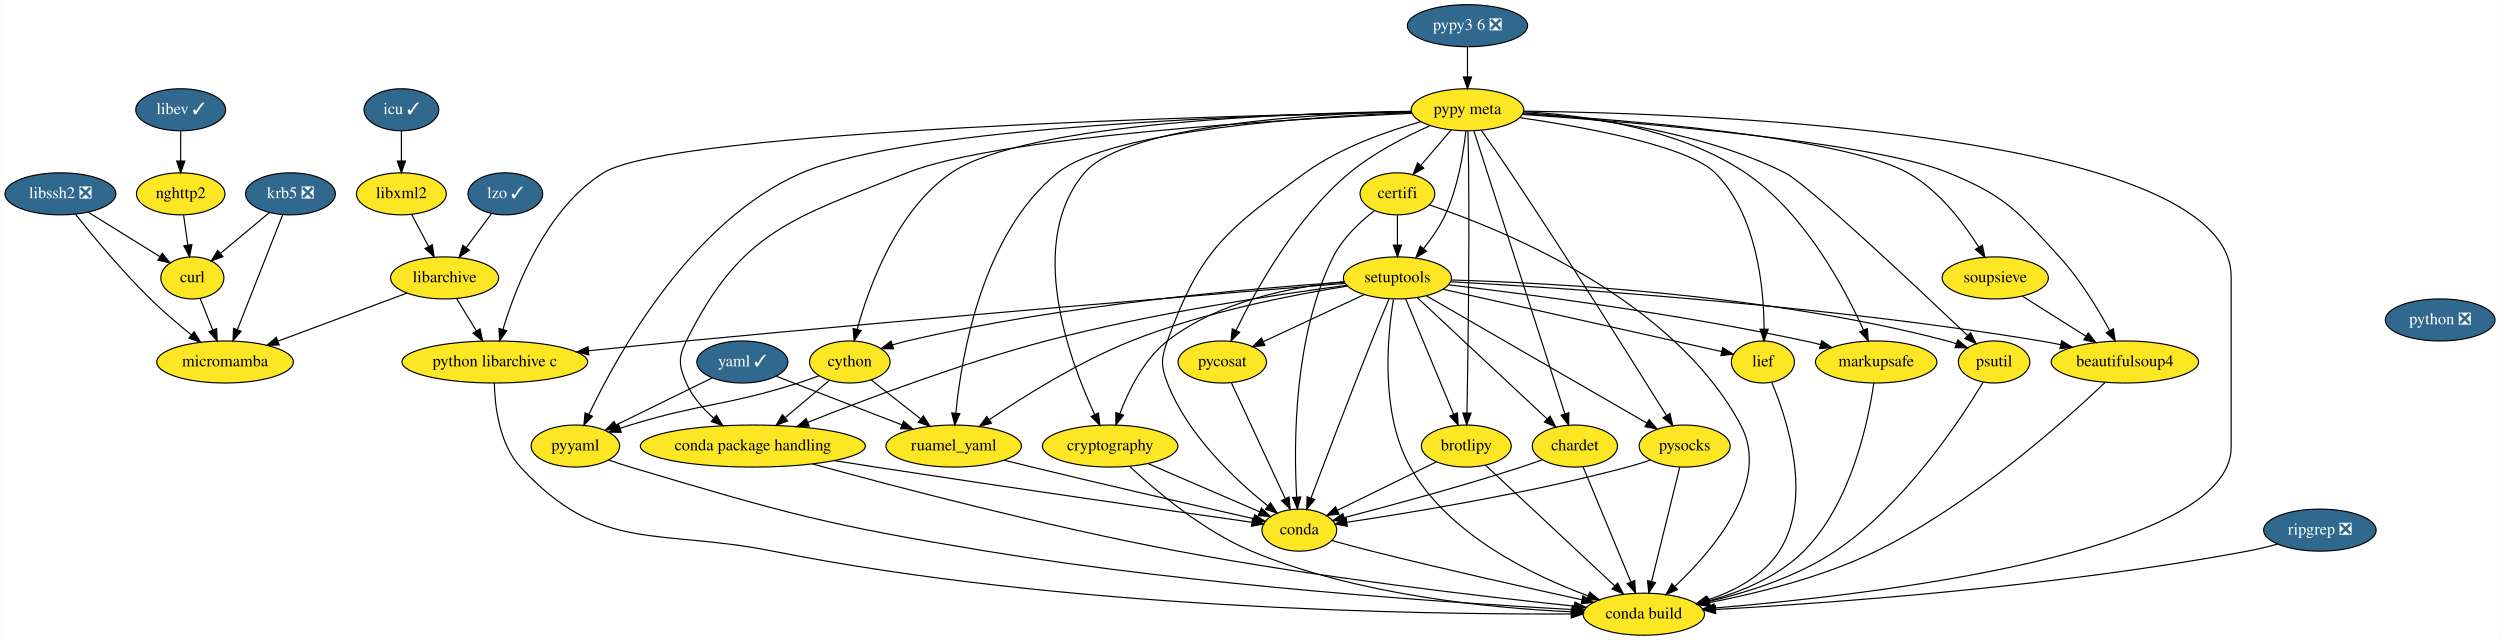
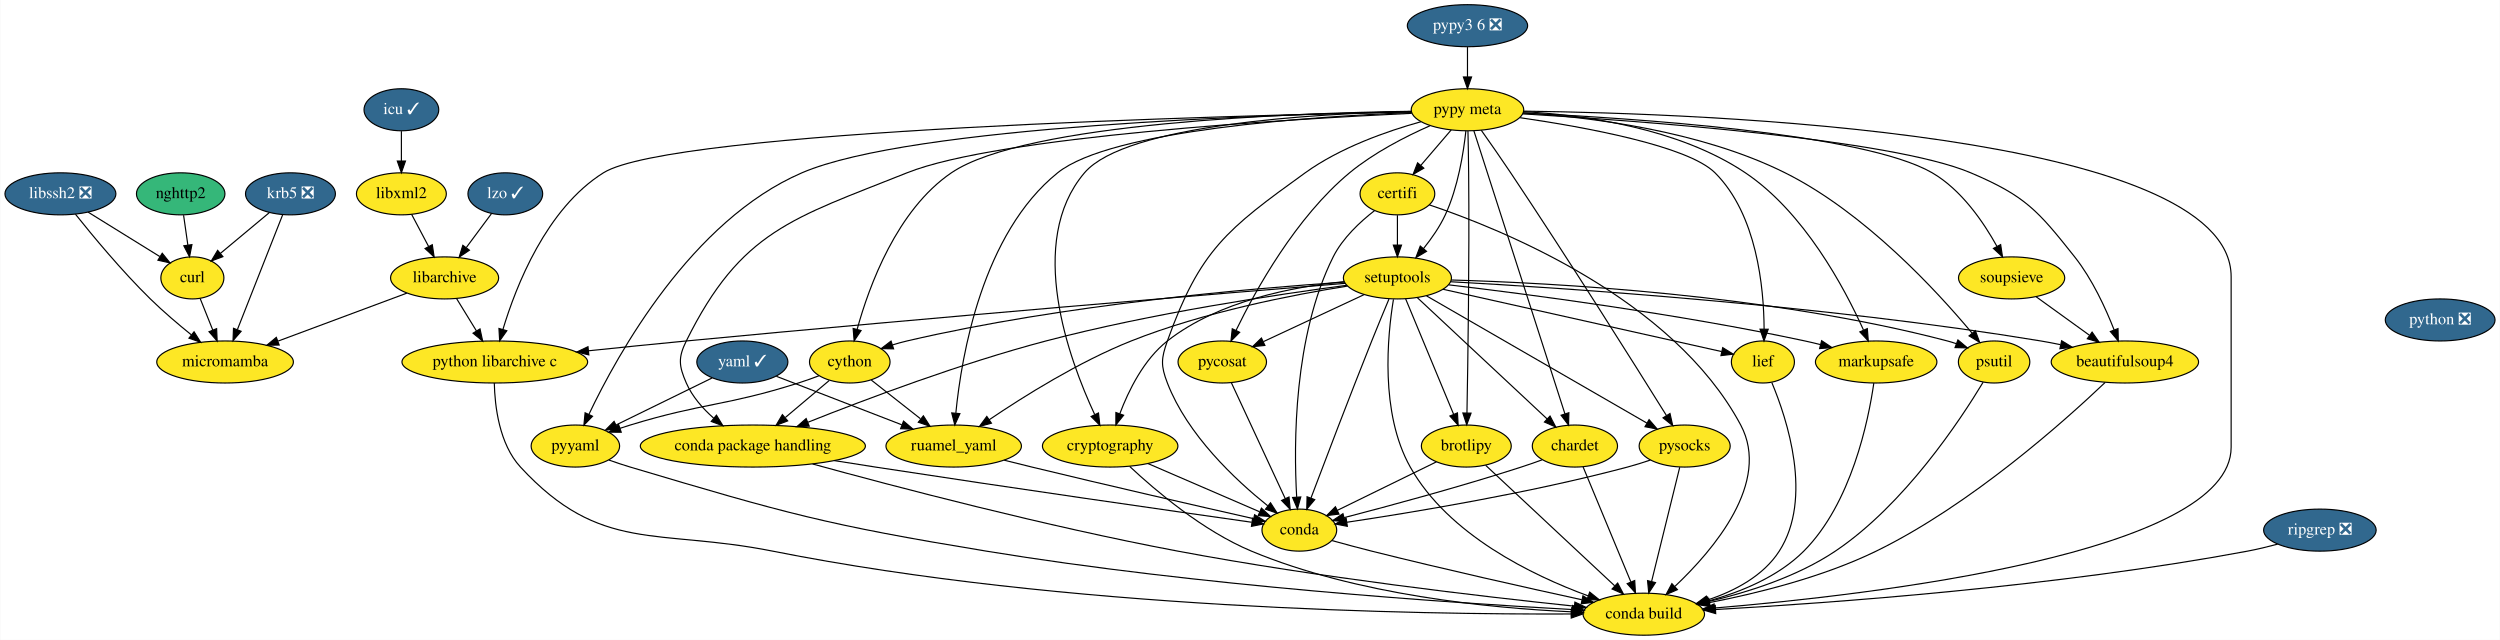
<svg xmlns="http://www.w3.org/2000/svg" xmlns:xlink="http://www.w3.org/1999/xlink" width="2141pt" height="548pt" viewBox="0.00 0.00 2140.50 548.00">
  <g id="graph0" class="graph" transform="scale(1 1) rotate(0) translate(4 544)">
    <polygon fill="white" stroke="transparent" points="-4,4 -4,-544 2136.5,-544 2136.5,4 -4,4" />
    <g id="node1" class="node">
      <g id="a_node1">
        <a xlink:href="https://github.com/conda-forge/beautifulsoup4-feedstock" xlink:title="beautifulsoup4">
          <ellipse fill="#fde725" stroke="black" cx="1815.5" cy="-234" rx="63.09" ry="18" />
          <text text-anchor="middle" x="1815.5" y="-230.3" font-family="Times,serif" font-size="14.00">beautifulsoup4</text>
        </a>
      </g>
    </g>
    <g id="node2" class="node">
      <g id="a_node2">
        <a xlink:href="https://github.com/conda-forge/conda-build-feedstock" xlink:title="conda build">
          <ellipse fill="#fde725" stroke="black" cx="1403.5" cy="-18" rx="52" ry="18" />
          <text text-anchor="middle" x="1403.5" y="-14.3" font-family="Times,serif" font-size="14.00">conda build</text>
        </a>
      </g>
    </g>
    <g id="edge1" class="edge">
      <path fill="none" stroke="black" d="M1798.56,-216.43C1764.39,-183.93 1683.54,-111.52 1602.5,-72 1557.03,-49.82 1501.02,-35.97 1460.02,-28.01" />
      <polygon fill="black" stroke="black" points="1460.41,-24.52 1449.94,-26.12 1459.12,-31.4 1460.41,-24.52" />
    </g>
    <g id="node3" class="node">
      <g id="a_node3">
        <a xlink:href="https://github.com/conda-forge/brotlipy-feedstock" xlink:title="brotlipy">
          <ellipse fill="#fde725" stroke="black" cx="1251.5" cy="-162" rx="38.5" ry="18" />
          <text text-anchor="middle" x="1251.5" y="-158.3" font-family="Times,serif" font-size="14.00">brotlipy</text>
        </a>
      </g>
    </g>
    <g id="edge2" class="edge">
      <path fill="none" stroke="black" d="M1268.06,-145.53C1294.73,-120.62 1347.36,-71.44 1378.58,-42.28" />
      <polygon fill="black" stroke="black" points="1381.11,-44.7 1386.03,-35.32 1376.33,-39.59 1381.11,-44.7" />
    </g>
    <g id="node4" class="node">
      <g id="a_node4">
        <a xlink:href="https://github.com/conda-forge/conda-feedstock" xlink:title="conda">
          <ellipse fill="#fde725" stroke="black" cx="1108.5" cy="-90" rx="32" ry="18" />
          <text text-anchor="middle" x="1108.5" y="-86.3" font-family="Times,serif" font-size="14.00">conda</text>
        </a>
      </g>
    </g>
    <g id="edge3" class="edge">
      <path fill="none" stroke="black" d="M1225.93,-148.49C1202.18,-136.86 1166.7,-119.49 1140.95,-106.89" />
      <polygon fill="black" stroke="black" points="1142.47,-103.73 1131.95,-102.48 1139.39,-110.02 1142.47,-103.73" />
    </g>
    <g id="edge4" class="edge">
      <path fill="none" stroke="black" d="M1136.52,-81.04C1147.13,-78.09 1159.35,-74.8 1170.5,-72 1231.98,-56.59 1303.07,-40.69 1350.4,-30.38" />
      <polygon fill="black" stroke="black" points="1351.39,-33.75 1360.42,-28.2 1349.91,-26.91 1351.39,-33.75" />
    </g>
    <g id="node5" class="node">
      <g id="a_node5">
        <a xlink:href="https://github.com/conda-forge/certifi-feedstock" xlink:title="certifi">
          <ellipse fill="#fde725" stroke="black" cx="1192.5" cy="-378" rx="32" ry="18" />
          <text text-anchor="middle" x="1192.5" y="-374.3" font-family="Times,serif" font-size="14.00">certifi</text>
        </a>
      </g>
    </g>
    <g id="edge5" class="edge">
      <path fill="none" stroke="black" d="M1219.79,-368.56C1281.01,-347.96 1428.5,-288.68 1486.5,-180 1512.61,-131.07 1463.35,-73.15 1430.18,-41.84" />
      <polygon fill="black" stroke="black" points="1432.29,-39.03 1422.56,-34.85 1427.56,-44.19 1432.29,-39.03" />
    </g>
    <g id="edge6" class="edge">
      <path fill="none" stroke="black" d="M1172.89,-363.61C1160.59,-354.08 1145.57,-340.13 1137.5,-324 1103.55,-256.14 1103.64,-163.77 1106.22,-118.42" />
      <polygon fill="black" stroke="black" points="1109.72,-118.4 1106.89,-108.2 1102.74,-117.95 1109.72,-118.4" />
    </g>
    <g id="node6" class="node">
      <g id="a_node6">
        <a xlink:href="https://github.com/conda-forge/setuptools-feedstock" xlink:title="setuptools">
          <ellipse fill="#fde725" stroke="black" cx="1192.5" cy="-306" rx="46.29" ry="18" />
          <text text-anchor="middle" x="1192.5" y="-302.3" font-family="Times,serif" font-size="14.00">setuptools</text>
        </a>
      </g>
    </g>
    <g id="edge7" class="edge">
      <path fill="none" stroke="black" d="M1192.5,-359.7C1192.5,-351.98 1192.5,-342.71 1192.5,-334.11" />
      <polygon fill="black" stroke="black" points="1196,-334.1 1192.5,-324.1 1189,-334.1 1196,-334.1" />
    </g>
    <g id="edge8" class="edge">
      <path fill="none" stroke="black" d="M1238.13,-302.71C1332.83,-297.51 1557.43,-282.77 1743.5,-252 1748.96,-251.1 1754.63,-250.01 1760.28,-248.84" />
      <polygon fill="black" stroke="black" points="1761.34,-252.19 1770.37,-246.65 1759.85,-245.35 1761.34,-252.19" />
    </g>
    <g id="edge9" class="edge">
      <path fill="none" stroke="black" d="M1189.11,-287.67C1183.99,-256.61 1177.41,-190.4 1203.5,-144 1236.07,-86.07 1307.74,-51.35 1355.84,-33.69" />
      <polygon fill="black" stroke="black" points="1357.17,-36.93 1365.42,-30.28 1354.83,-30.34 1357.17,-36.93" />
    </g>
    <g id="edge10" class="edge">
      <path fill="none" stroke="black" d="M1199.5,-288.15C1209.66,-263.71 1228.58,-218.17 1240.58,-189.29" />
      <polygon fill="black" stroke="black" points="1243.9,-190.4 1244.51,-179.82 1237.44,-187.72 1243.9,-190.4" />
    </g>
    <g id="edge11" class="edge">
      <path fill="none" stroke="black" d="M1185.25,-287.86C1180.91,-277.5 1175.31,-264.03 1170.5,-252 1151.63,-204.82 1130.54,-149.47 1118.46,-117.5" />
      <polygon fill="black" stroke="black" points="1121.68,-116.1 1114.87,-107.98 1115.13,-118.57 1121.68,-116.1" />
    </g>
    <g id="node7" class="node">
      <g id="a_node7">
        <a xlink:href="https://github.com/conda-forge/chardet-feedstock" xlink:title="chardet">
          <ellipse fill="#fde725" stroke="black" cx="1344.5" cy="-162" rx="36.5" ry="18" />
          <text text-anchor="middle" x="1344.5" y="-158.3" font-family="Times,serif" font-size="14.00">chardet</text>
        </a>
      </g>
    </g>
    <g id="edge12" class="edge">
      <path fill="none" stroke="black" d="M1209.64,-288.99C1236.84,-263.58 1289.95,-213.96 1320.78,-185.16" />
      <polygon fill="black" stroke="black" points="1323.2,-187.69 1328.11,-178.31 1318.42,-182.58 1323.2,-187.69" />
    </g>
    <g id="node8" class="node">
      <g id="a_node8">
        <a xlink:href="https://github.com/conda-forge/cython-feedstock" xlink:title="cython">
          <ellipse fill="#fde725" stroke="black" cx="723.5" cy="-234" rx="34.5" ry="18" />
          <text text-anchor="middle" x="723.5" y="-230.3" font-family="Times,serif" font-size="14.00">cython</text>
        </a>
      </g>
    </g>
    <g id="edge13" class="edge">
      <path fill="none" stroke="black" d="M1147.2,-302.39C1069.61,-297.22 906.68,-283.38 772.5,-252 768.41,-251.04 764.18,-249.87 760,-248.59" />
      <polygon fill="black" stroke="black" points="761.01,-245.24 750.42,-245.47 758.84,-251.89 761.01,-245.24" />
    </g>
    <g id="node9" class="node">
      <g id="a_node9">
        <a xlink:href="https://github.com/conda-forge/ruamel_yaml-feedstock" xlink:title="ruamel_yaml">
          <ellipse fill="#fde725" stroke="black" cx="812.5" cy="-162" rx="58" ry="18" />
          <text text-anchor="middle" x="812.5" y="-158.3" font-family="Times,serif" font-size="14.00">ruamel_yaml</text>
        </a>
      </g>
    </g>
    <g id="edge14" class="edge">
      <path fill="none" stroke="black" d="M1149.74,-299.01C1103.04,-291.57 1026.61,-276.74 964.5,-252 919.77,-234.18 872.56,-204.61 842.84,-184.49" />
      <polygon fill="black" stroke="black" points="844.8,-181.59 834.57,-178.83 840.85,-187.36 844.8,-181.59" />
    </g>
    <g id="node10" class="node">
      <g id="a_node10">
        <a xlink:href="https://github.com/conda-forge/conda-package-handling-feedstock" xlink:title="conda package handling">
          <ellipse fill="#fde725" stroke="black" cx="640.5" cy="-162" rx="96.38" ry="18" />
          <text text-anchor="middle" x="640.5" y="-158.3" font-family="Times,serif" font-size="14.00">conda package handling</text>
        </a>
      </g>
    </g>
    <g id="edge15" class="edge">
      <path fill="none" stroke="black" d="M1149.15,-299.68C1090.21,-291.92 981.81,-275.78 891.5,-252 818.99,-232.9 737.61,-202.28 687.7,-182.4" />
      <polygon fill="black" stroke="black" points="688.74,-179.05 678.15,-178.58 686.13,-185.54 688.74,-179.05" />
    </g>
    <g id="node11" class="node">
      <g id="a_node11">
        <a xlink:href="https://github.com/conda-forge/python-libarchive-c-feedstock" xlink:title="python libarchive c">
          <ellipse fill="#fde725" stroke="black" cx="419.5" cy="-234" rx="79.5" ry="18" />
          <text text-anchor="middle" x="419.5" y="-230.3" font-family="Times,serif" font-size="14.00">python libarchive c</text>
        </a>
      </g>
    </g>
    <g id="edge16" class="edge">
      <path fill="none" stroke="black" d="M1147.78,-301.36C1047.02,-293.11 794.54,-272.12 583.5,-252 556.21,-249.4 526.39,-246.36 499.75,-243.59" />
      <polygon fill="black" stroke="black" points="500.01,-240.09 489.7,-242.53 499.29,-247.06 500.01,-240.09" />
    </g>
    <g id="node12" class="node">
      <g id="a_node12">
        <a xlink:href="https://github.com/conda-forge/markupsafe-feedstock" xlink:title="markupsafe">
          <ellipse fill="#fde725" stroke="black" cx="1602.5" cy="-234" rx="52" ry="18" />
          <text text-anchor="middle" x="1602.5" y="-230.3" font-family="Times,serif" font-size="14.00">markupsafe</text>
        </a>
      </g>
    </g>
    <g id="edge17" class="edge">
      <path fill="none" stroke="black" d="M1236.33,-300.07C1302.77,-292.22 1432.74,-275.32 1541.5,-252 1545.85,-251.07 1550.35,-250 1554.84,-248.88" />
      <polygon fill="black" stroke="black" points="1555.81,-252.24 1564.6,-246.33 1554.05,-245.47 1555.81,-252.24" />
    </g>
    <g id="node13" class="node">
      <g id="a_node13">
        <a xlink:href="https://github.com/conda-forge/psutil-feedstock" xlink:title="psutil">
          <ellipse fill="#fde725" stroke="black" cx="1703.5" cy="-234" rx="30.59" ry="18" />
          <text text-anchor="middle" x="1703.5" y="-230.3" font-family="Times,serif" font-size="14.00">psutil</text>
        </a>
      </g>
    </g>
    <g id="edge18" class="edge">
      <path fill="none" stroke="black" d="M1238.44,-304.22C1323.63,-301.81 1511.29,-292 1663.5,-252 1665.99,-251.35 1668.53,-250.56 1671.05,-249.7" />
      <polygon fill="black" stroke="black" points="1672.53,-252.88 1680.63,-246.06 1670.04,-246.34 1672.53,-252.88" />
    </g>
    <g id="node14" class="node">
      <g id="a_node14">
        <a xlink:href="https://github.com/conda-forge/pycosat-feedstock" xlink:title="pycosat">
          <ellipse fill="#fde725" stroke="black" cx="1042.5" cy="-234" rx="37.89" ry="18" />
          <text text-anchor="middle" x="1042.5" y="-230.3" font-family="Times,serif" font-size="14.00">pycosat</text>
        </a>
      </g>
    </g>
    <g id="edge19" class="edge">
      <path fill="none" stroke="black" d="M1163.93,-291.67C1139.4,-280.22 1103.95,-263.68 1077.68,-251.42" />
      <polygon fill="black" stroke="black" points="1079,-248.17 1068.45,-247.11 1076.04,-254.51 1079,-248.17" />
    </g>
    <g id="node15" class="node">
      <g id="a_node15">
        <a xlink:href="https://github.com/conda-forge/pysocks-feedstock" xlink:title="pysocks">
          <ellipse fill="#fde725" stroke="black" cx="1438.5" cy="-162" rx="39" ry="18" />
          <text text-anchor="middle" x="1438.5" y="-158.3" font-family="Times,serif" font-size="14.00">pysocks</text>
        </a>
      </g>
    </g>
    <g id="edge20" class="edge">
      <path fill="none" stroke="black" d="M1217.44,-290.6C1262.29,-264.72 1356.49,-210.34 1406.2,-181.64" />
      <polygon fill="black" stroke="black" points="1408.03,-184.63 1414.94,-176.6 1404.53,-178.57 1408.03,-184.63" />
    </g>
    <g id="node16" class="node">
      <g id="a_node16">
        <a xlink:href="https://github.com/conda-forge/cryptography-feedstock" xlink:title="cryptography">
          <ellipse fill="#fde725" stroke="black" cx="946.5" cy="-162" rx="58" ry="18" />
          <text text-anchor="middle" x="946.5" y="-158.3" font-family="Times,serif" font-size="14.00">cryptography</text>
        </a>
      </g>
    </g>
    <g id="edge21" class="edge">
      <path fill="none" stroke="black" d="M1146.94,-302.79C1103.84,-298.56 1039.39,-286.43 995.5,-252 975.32,-236.17 962.25,-209.6 954.73,-189.61" />
      <polygon fill="black" stroke="black" points="958.01,-188.39 951.39,-180.12 951.41,-190.71 958.01,-188.39" />
    </g>
    <g id="node17" class="node">
      <g id="a_node17">
        <a xlink:href="https://github.com/conda-forge/lief-feedstock" xlink:title="lief">
          <ellipse fill="#fde725" stroke="black" cx="1505.5" cy="-234" rx="27" ry="18" />
          <text text-anchor="middle" x="1505.5" y="-230.3" font-family="Times,serif" font-size="14.00">lief</text>
        </a>
      </g>
    </g>
    <g id="edge22" class="edge">
      <path fill="none" stroke="black" d="M1231.51,-296.28C1292.88,-282.55 1411.07,-256.12 1470.12,-242.91" />
      <polygon fill="black" stroke="black" points="1471.09,-246.28 1480.09,-240.68 1469.57,-239.45 1471.09,-246.28" />
    </g>
    <g id="edge23" class="edge">
      <path fill="none" stroke="black" d="M1351.5,-144.15C1361.6,-119.84 1380.37,-74.66 1392.38,-45.75" />
      <polygon fill="black" stroke="black" points="1395.72,-46.85 1396.33,-36.27 1389.26,-44.16 1395.72,-46.85" />
    </g>
    <g id="edge24" class="edge">
      <path fill="none" stroke="black" d="M1316.41,-150.2C1310.52,-148.06 1304.33,-145.89 1298.5,-144 1246.46,-127.16 1185.39,-110.7 1146.82,-100.7" />
      <polygon fill="black" stroke="black" points="1147.6,-97.29 1137.04,-98.18 1145.85,-104.07 1147.6,-97.29" />
    </g>
    <g id="edge27" class="edge">
      <path fill="none" stroke="black" d="M741.94,-218.5C754.08,-208.95 770.22,-196.25 784,-185.41" />
      <polygon fill="black" stroke="black" points="786.52,-187.88 792.22,-178.95 782.2,-182.38 786.52,-187.88" />
    </g>
    <g id="edge28" class="edge">
      <path fill="none" stroke="black" d="M705.9,-218.15C694.97,-208.94 680.68,-196.89 668.25,-186.41" />
      <polygon fill="black" stroke="black" points="670.31,-183.56 660.41,-179.79 665.79,-188.91 670.31,-183.56" />
    </g>
    <g id="node20" class="node">
      <g id="a_node20">
        <a xlink:href="https://github.com/conda-forge/pyyaml-feedstock" xlink:title="pyyaml">
          <ellipse fill="#fde725" stroke="black" cx="488.5" cy="-162" rx="37.89" ry="18" />
          <text text-anchor="middle" x="488.5" y="-158.3" font-family="Times,serif" font-size="14.00">pyyaml</text>
        </a>
      </g>
    </g>
    <g id="edge26" class="edge">
      <path fill="none" stroke="black" d="M697.16,-222.22C691.39,-220.02 685.28,-217.83 679.5,-216 616.61,-196.07 598.6,-199.24 535.5,-180 532.61,-179.12 529.63,-178.16 526.64,-177.16" />
      <polygon fill="black" stroke="black" points="527.77,-173.85 517.18,-173.9 525.49,-180.47 527.77,-173.85" />
    </g>
    <g id="edge30" class="edge">
      <path fill="none" stroke="black" d="M855.72,-149.89C863.62,-147.9 871.8,-145.87 879.5,-144 946.05,-127.86 1023.75,-110.1 1069.39,-99.79" />
      <polygon fill="black" stroke="black" points="1070.19,-103.2 1079.17,-97.58 1068.65,-96.37 1070.19,-103.2" />
    </g>
    <g id="edge31" class="edge">
      <path fill="none" stroke="black" d="M691.66,-146.64C761.76,-127.39 891.82,-93.2 1004.5,-72 1124.12,-49.5 1265.67,-33.08 1343.94,-24.89" />
      <polygon fill="black" stroke="black" points="1344.5,-28.35 1354.09,-23.83 1343.78,-21.38 1344.5,-28.35" />
    </g>
    <g id="edge32" class="edge">
      <path fill="none" stroke="black" d="M710.23,-149.55C722,-147.67 734.09,-145.76 745.5,-144 862.31,-126.02 1000.52,-106.26 1067.72,-96.74" />
      <polygon fill="black" stroke="black" points="1068.47,-100.17 1077.88,-95.31 1067.49,-93.24 1068.47,-100.17" />
    </g>
    <g id="edge39" class="edge">
      <path fill="none" stroke="black" d="M419.07,-216C419.51,-196.22 423.25,-163.76 441.5,-144 510.16,-69.66 558.25,-91.74 657.5,-72 907.34,-22.31 1212.37,-17.65 1341.27,-18.19" />
      <polygon fill="black" stroke="black" points="1341.34,-21.69 1351.35,-18.24 1341.37,-14.69 1341.34,-21.69" />
    </g>
-     <g id="edge45" class="edge">
+     <g id="edge43" class="edge">
      <path fill="none" stroke="black" d="M1600.5,-215.98C1595.84,-183.64 1581.34,-112.91 1540.5,-72 1518.59,-50.06 1486.6,-37.01 1459.04,-29.35" />
      <polygon fill="black" stroke="black" points="1459.67,-25.89 1449.11,-26.76 1457.9,-32.67 1459.67,-25.89" />
    </g>
-     <g id="edge46" class="edge">
+     <g id="edge44" class="edge">
      <path fill="none" stroke="black" d="M1694.11,-216.7C1674.64,-184.36 1626.75,-111.75 1567.5,-72 1534.96,-50.17 1492.8,-36.8 1459.37,-28.96" />
      <polygon fill="black" stroke="black" points="1459.82,-25.47 1449.3,-26.69 1458.29,-32.3 1459.82,-25.47" />
    </g>
-     <g id="edge47" class="edge">
+     <g id="edge45" class="edge">
      <path fill="none" stroke="black" d="M1050.33,-216.15C1061.74,-191.6 1083.04,-145.77 1096.46,-116.91" />
      <polygon fill="black" stroke="black" points="1099.64,-118.37 1100.68,-107.82 1093.29,-115.42 1099.64,-118.37" />
    </g>
-     <g id="edge48" class="edge">
+     <g id="edge46" class="edge">
      <path fill="none" stroke="black" d="M1434.28,-143.87C1428.29,-119.56 1417.26,-74.82 1410.16,-46.01" />
      <polygon fill="black" stroke="black" points="1413.53,-45.06 1407.74,-36.19 1406.73,-46.74 1413.53,-45.06" />
    </g>
-     <g id="edge49" class="edge">
+     <g id="edge47" class="edge">
      <path fill="none" stroke="black" d="M1409.18,-150.04C1402.75,-147.86 1395.94,-145.71 1389.5,-144 1305.22,-121.56 1204.28,-104.96 1149.24,-96.75" />
      <polygon fill="black" stroke="black" points="1149.59,-93.27 1139.19,-95.27 1148.57,-100.19 1149.59,-93.27" />
    </g>
-     <g id="edge50" class="edge">
+     <g id="edge48" class="edge">
      <path fill="none" stroke="black" d="M963.28,-144.48C985.24,-123.91 1025.87,-89.37 1067.5,-72 1157.83,-34.31 1272.03,-23.21 1341.34,-20.06" />
      <polygon fill="black" stroke="black" points="1341.8,-23.55 1351.64,-19.64 1341.51,-16.55 1341.8,-23.55" />
    </g>
-     <g id="edge51" class="edge">
+     <g id="edge49" class="edge">
      <path fill="none" stroke="black" d="M978.89,-147C1006.56,-135.05 1046.24,-117.9 1074.39,-105.74" />
      <polygon fill="black" stroke="black" points="1076.04,-108.84 1083.83,-101.66 1073.26,-102.41 1076.04,-108.84" />
    </g>
-     <g id="edge52" class="edge">
+     <g id="edge50" class="edge">
      <path fill="none" stroke="black" d="M1513.15,-216.34C1526.18,-185.22 1548.62,-117.32 1519.5,-72 1505.83,-50.73 1481.28,-37.89 1458.27,-30.19" />
      <polygon fill="black" stroke="black" points="1459.13,-26.79 1448.54,-27.2 1457.07,-33.48 1459.13,-26.79" />
    </g>
    <g id="node18" class="node">
      <g id="a_node18">
        <a xlink:href="https://github.com/conda-forge/curl-feedstock" xlink:title="curl">
          <ellipse fill="#fde725" stroke="black" cx="160.5" cy="-306" rx="27" ry="18" />
          <text text-anchor="middle" x="160.5" y="-302.3" font-family="Times,serif" font-size="14.00">curl</text>
        </a>
      </g>
    </g>
    <g id="node19" class="node">
      <g id="a_node19">
        <a xlink:href="https://github.com/conda-forge/micromamba-feedstock" xlink:title="micromamba">
          <ellipse fill="#fde725" stroke="black" cx="188.5" cy="-234" rx="58.5" ry="18" />
          <text text-anchor="middle" x="188.5" y="-230.3" font-family="Times,serif" font-size="14.00">micromamba</text>
        </a>
      </g>
    </g>
    <g id="edge25" class="edge">
      <path fill="none" stroke="black" d="M167.14,-288.41C170.37,-280.34 174.33,-270.43 177.96,-261.35" />
      <polygon fill="black" stroke="black" points="181.25,-262.54 181.72,-251.96 174.75,-259.94 181.25,-262.54" />
    </g>
    <g id="edge29" class="edge">
      <path fill="none" stroke="black" d="M517.16,-150.04C523.18,-147.91 529.51,-145.78 535.5,-144 668.99,-104.25 703.06,-94.58 840.5,-72 1021.5,-42.26 1238.18,-27.7 1342.05,-22" />
      <polygon fill="black" stroke="black" points="1342.55,-25.48 1352.35,-21.45 1342.17,-18.49 1342.55,-25.48" />
    </g>
    <g id="node21" class="node">
      <g id="a_node21">
        <a xlink:href="https://github.com/conda-forge/icu-feedstock/pull/33" xlink:title="icu ✓">
          <ellipse fill="#31688e" stroke="black" cx="339.5" cy="-450" rx="32" ry="18" />
          <text text-anchor="middle" x="339.5" y="-446.3" font-family="Times,serif" font-size="14.00" fill="white">icu ✓</text>
        </a>
      </g>
    </g>
    <g id="node22" class="node">
      <g id="a_node22">
        <a xlink:href="https://github.com/conda-forge/libxml2-feedstock" xlink:title="libxml2">
          <ellipse fill="#fde725" stroke="black" cx="339.5" cy="-378" rx="38.5" ry="18" />
          <text text-anchor="middle" x="339.5" y="-374.3" font-family="Times,serif" font-size="14.00">libxml2</text>
        </a>
      </g>
    </g>
    <g id="edge33" class="edge">
      <path fill="none" stroke="black" d="M339.5,-431.7C339.5,-423.98 339.5,-414.71 339.5,-406.11" />
      <polygon fill="black" stroke="black" points="343,-406.1 339.5,-396.1 336,-406.1 343,-406.1" />
    </g>
    <g id="node23" class="node">
      <g id="a_node23">
        <a xlink:href="https://github.com/conda-forge/libarchive-feedstock" xlink:title="libarchive">
          <ellipse fill="#fde725" stroke="black" cx="376.5" cy="-306" rx="46.29" ry="18" />
          <text text-anchor="middle" x="376.5" y="-302.3" font-family="Times,serif" font-size="14.00">libarchive</text>
        </a>
      </g>
    </g>
    <g id="edge34" class="edge">
      <path fill="none" stroke="black" d="M348.27,-360.41C352.58,-352.25 357.88,-342.22 362.72,-333.07" />
      <polygon fill="black" stroke="black" points="365.96,-334.43 367.54,-323.96 359.77,-331.16 365.96,-334.43" />
    </g>
    <g id="edge38" class="edge">
      <path fill="none" stroke="black" d="M386.69,-288.41C391.81,-280.08 398.12,-269.8 403.84,-260.49" />
      <polygon fill="black" stroke="black" points="406.83,-262.31 409.08,-251.96 400.87,-258.65 406.83,-262.31" />
    </g>
    <g id="edge37" class="edge">
      <path fill="none" stroke="black" d="M344.18,-292.97C313.8,-281.65 268.02,-264.61 233.95,-251.92" />
      <polygon fill="black" stroke="black" points="234.83,-248.52 224.24,-248.31 232.39,-255.08 234.83,-248.52" />
    </g>
    <g id="node24" class="node">
      <g id="a_node24">
        <a xlink:href="https://github.com/conda-forge/krb5-feedstock/pull/26" xlink:title="krb5 ❎">
          <ellipse fill="#31688e" stroke="black" cx="244.5" cy="-378" rx="38.5" ry="18" />
          <text text-anchor="middle" x="244.5" y="-374.3" font-family="Times,serif" font-size="14.00" fill="white">krb5 ❎</text>
        </a>
      </g>
    </g>
    <g id="edge35" class="edge">
      <path fill="none" stroke="black" d="M226.27,-361.81C214.05,-351.62 197.81,-338.09 184.53,-327.02" />
      <polygon fill="black" stroke="black" points="186.63,-324.22 176.7,-320.5 182.15,-329.59 186.63,-324.22" />
    </g>
    <g id="edge36" class="edge">
      <path fill="none" stroke="black" d="M237.86,-360.15C228.27,-335.84 210.45,-290.66 199.05,-261.75" />
      <polygon fill="black" stroke="black" points="202.23,-260.29 195.31,-252.27 195.72,-262.85 202.23,-260.29" />
    </g>
    <g id="node25" class="node">
      <g id="a_node25">
-         <a xlink:href="https://github.com/conda-forge/libev-feedstock/pull/10" xlink:title="libev ✓">
-           <ellipse fill="#31688e" stroke="black" cx="150.5" cy="-450" rx="38.5" ry="18" />
-           <text text-anchor="middle" x="150.5" y="-446.3" font-family="Times,serif" font-size="14.00" fill="white">libev ✓</text>
-         </a>
-       </g>
-     </g>
-     <g id="node26" class="node">
-       <g id="a_node26">
-         <a xlink:href="https://github.com/conda-forge/nghttp2-feedstock" xlink:title="nghttp2">
-           <ellipse fill="#fde725" stroke="black" cx="150.5" cy="-378" rx="37.89" ry="18" />
-           <text text-anchor="middle" x="150.5" y="-374.3" font-family="Times,serif" font-size="14.00">nghttp2</text>
-         </a>
-       </g>
-     </g>
-     <g id="edge40" class="edge">
-       <path fill="none" stroke="black" d="M150.5,-431.7C150.5,-423.98 150.5,-414.71 150.5,-406.11" />
-       <polygon fill="black" stroke="black" points="154,-406.1 150.5,-396.1 147,-406.1 154,-406.1" />
-     </g>
-     <g id="edge41" class="edge">
-       <path fill="none" stroke="black" d="M152.97,-359.7C154.07,-351.98 155.4,-342.71 156.63,-334.11" />
-       <polygon fill="black" stroke="black" points="160.11,-334.5 158.06,-324.1 153.18,-333.51 160.11,-334.5" />
-     </g>
-     <g id="node27" class="node">
-       <g id="a_node27">
        <a xlink:href="https://github.com/conda-forge/libssh2-feedstock/pull/43" xlink:title="libssh2 ❎">
          <ellipse fill="#31688e" stroke="black" cx="47.5" cy="-378" rx="47.5" ry="18" />
          <text text-anchor="middle" x="47.5" y="-374.3" font-family="Times,serif" font-size="14.00" fill="white">libssh2 ❎</text>
        </a>
      </g>
    </g>
-     <g id="edge42" class="edge">
+     <g id="edge40" class="edge">
      <path fill="none" stroke="black" d="M71.19,-362.33C89.1,-351.23 113.74,-335.97 132.6,-324.28" />
      <polygon fill="black" stroke="black" points="134.68,-327.11 141.34,-318.87 131,-321.16 134.68,-327.11" />
    </g>
-     <g id="edge43" class="edge">
+     <g id="edge41" class="edge">
      <path fill="none" stroke="black" d="M60.37,-360.53C75.08,-342.1 100.26,-311.72 124.5,-288 135.45,-277.28 148.33,-266.33 159.66,-257.19" />
      <polygon fill="black" stroke="black" points="161.94,-259.85 167.58,-250.88 157.58,-254.38 161.94,-259.85" />
    </g>
-     <g id="node28" class="node">
-       <g id="a_node28">
+     <g id="node26" class="node">
+       <g id="a_node26">
        <a xlink:href="https://github.com/conda-forge/lzo-feedstock/pull/6" xlink:title="lzo ✓">
          <ellipse fill="#31688e" stroke="black" cx="428.5" cy="-378" rx="32" ry="18" />
          <text text-anchor="middle" x="428.5" y="-374.3" font-family="Times,serif" font-size="14.00" fill="white">lzo ✓</text>
        </a>
      </g>
    </g>
-     <g id="edge44" class="edge">
+     <g id="edge42" class="edge">
      <path fill="none" stroke="black" d="M416.7,-361.12C410.3,-352.51 402.25,-341.67 395.04,-331.96" />
      <polygon fill="black" stroke="black" points="397.75,-329.74 388.98,-323.8 392.13,-333.91 397.75,-329.74" />
    </g>
-     <g id="node29" class="node">
-       <g id="a_node29">
+     <g id="node27" class="node">
+       <g id="a_node27">
        <a xlink:href="https://github.com/conda-forge/python-feedstock/pull/376" xlink:title="python ❎">
          <ellipse fill="#31688e" stroke="black" cx="2085.5" cy="-270" rx="47" ry="18" />
          <text text-anchor="middle" x="2085.5" y="-266.3" font-family="Times,serif" font-size="14.00" fill="white">python ❎</text>
        </a>
      </g>
    </g>
-     <g id="node30" class="node">
-       <g id="a_node30">
+     <g id="node28" class="node">
+       <g id="a_node28">
        <a xlink:href="https://github.com/conda-forge/yaml-feedstock/pull/19" xlink:title="yaml ✓">
          <ellipse fill="#31688e" stroke="black" cx="631.5" cy="-234" rx="39" ry="18" />
          <text text-anchor="middle" x="631.5" y="-230.3" font-family="Times,serif" font-size="14.00" fill="white">yaml ✓</text>
        </a>
      </g>
    </g>
-     <g id="edge54" class="edge">
+     <g id="edge52" class="edge">
      <path fill="none" stroke="black" d="M660.58,-221.75C689.59,-210.53 734.56,-193.14 768.05,-180.19" />
      <polygon fill="black" stroke="black" points="769.54,-183.37 777.6,-176.5 767.01,-176.84 769.54,-183.37" />
    </g>
-     <g id="edge53" class="edge">
+     <g id="edge51" class="edge">
      <path fill="none" stroke="black" d="M605.6,-220.32C582.62,-209.07 548.86,-192.54 523.48,-180.12" />
      <polygon fill="black" stroke="black" points="524.72,-176.84 514.2,-175.58 521.65,-183.12 524.72,-176.84" />
    </g>
-     <g id="node31" class="node">
-       <g id="a_node31">
+     <g id="node29" class="node">
+       <g id="a_node29">
        <a xlink:href="https://github.com/conda-forge/soupsieve-feedstock" xlink:title="soupsieve">
-           <ellipse fill="#fde725" stroke="black" cx="1704.5" cy="-306" rx="45.5" ry="18" />
-           <text text-anchor="middle" x="1704.5" y="-302.3" font-family="Times,serif" font-size="14.00">soupsieve</text>
-         </a>
-       </g>
-     </g>
-     <g id="edge55" class="edge">
-       <path fill="none" stroke="black" d="M1727.77,-290.33C1743.47,-280.43 1764.43,-267.2 1781.93,-256.17" />
-       <polygon fill="black" stroke="black" points="1784.13,-258.92 1790.72,-250.63 1780.39,-253 1784.13,-258.92" />
-     </g>
-     <g id="node32" class="node">
-       <g id="a_node32">
+           <ellipse fill="#fde725" stroke="black" cx="1718.5" cy="-306" rx="45.5" ry="18" />
+           <text text-anchor="middle" x="1718.5" y="-302.3" font-family="Times,serif" font-size="14.00">soupsieve</text>
+         </a>
+       </g>
+     </g>
+     <g id="edge53" class="edge">
+       <path fill="none" stroke="black" d="M1739.55,-289.81C1752.87,-280.2 1770.31,-267.61 1785.12,-256.92" />
+       <polygon fill="black" stroke="black" points="1787.42,-259.58 1793.48,-250.89 1783.33,-253.9 1787.42,-259.58" />
+     </g>
+     <g id="node30" class="node">
+       <g id="a_node30">
        <a xlink:href="https://github.com/conda-forge/pypy3.6-feedstock/pull/25" xlink:title="pypy3 6 ❎">
          <ellipse fill="#31688e" stroke="black" cx="1252.5" cy="-522" rx="51.5" ry="18" />
          <text text-anchor="middle" x="1252.5" y="-518.3" font-family="Times,serif" font-size="14.00" fill="white">pypy3 6 ❎</text>
        </a>
      </g>
    </g>
-     <g id="node33" class="node">
-       <g id="a_node33">
+     <g id="node31" class="node">
+       <g id="a_node31">
        <a xlink:href="https://github.com/conda-forge/pypy-meta-feedstock" xlink:title="pypy meta">
          <ellipse fill="#fde725" stroke="black" cx="1252.5" cy="-450" rx="48.19" ry="18" />
          <text text-anchor="middle" x="1252.5" y="-446.3" font-family="Times,serif" font-size="14.00">pypy meta</text>
        </a>
      </g>
    </g>
-     <g id="edge56" class="edge">
+     <g id="edge54" class="edge">
      <path fill="none" stroke="black" d="M1252.5,-503.7C1252.5,-495.98 1252.5,-486.71 1252.5,-478.11" />
      <polygon fill="black" stroke="black" points="1256,-478.1 1252.5,-468.1 1249,-478.1 1256,-478.1" />
    </g>
-     <g id="edge57" class="edge">
-       <path fill="none" stroke="black" d="M1299.72,-445.99C1393.38,-439.52 1599.25,-422.69 1664.5,-396 1713.54,-375.94 1723.7,-363.05 1759.5,-324 1777.02,-304.89 1792.33,-279.59 1802.5,-260.86" />
-       <polygon fill="black" stroke="black" points="1805.61,-262.46 1807.2,-251.98 1799.42,-259.18 1805.61,-262.46" />
-     </g>
-     <g id="edge58" class="edge">
+     <g id="edge55" class="edge">
+       <path fill="none" stroke="black" d="M1299.73,-446.47C1396.76,-440.76 1615.14,-425.01 1683.5,-396 1730.34,-376.13 1740.89,-363.87 1772.5,-324 1787.5,-305.08 1799,-280.07 1806.32,-261.38" />
+       <polygon fill="black" stroke="black" points="1809.61,-262.58 1809.85,-251.99 1803.06,-260.11 1809.61,-262.58" />
+     </g>
+     <g id="edge56" class="edge">
      <path fill="none" stroke="black" d="M1300.59,-448.81C1451.62,-446.95 1906.5,-431.03 1906.5,-307 1906.5,-307 1906.5,-307 1906.5,-161 1906.5,-70.02 1597.88,-34.44 1464.12,-23.3" />
      <polygon fill="black" stroke="black" points="1464.28,-19.8 1454.03,-22.48 1463.72,-26.78 1464.28,-19.8" />
    </g>
-     <g id="edge59" class="edge">
+     <g id="edge57" class="edge">
      <path fill="none" stroke="black" d="M1252.91,-431.82C1253.13,-421.44 1253.39,-407.96 1253.5,-396 1254.2,-321.6 1252.86,-233.85 1252.05,-190.32" />
      <polygon fill="black" stroke="black" points="1255.55,-190.18 1251.86,-180.25 1248.55,-190.31 1255.55,-190.18" />
    </g>
-     <g id="edge60" class="edge">
+     <g id="edge58" class="edge">
      <path fill="none" stroke="black" d="M1212.68,-439.76C1183.33,-431.6 1143.47,-417.59 1113.5,-396 1046.36,-347.63 1023.35,-329.92 995.5,-252 990.12,-236.93 989.75,-230.93 995.5,-216 1012.65,-171.47 1053.82,-132.93 1081.44,-110.83" />
      <polygon fill="black" stroke="black" points="1083.81,-113.43 1089.54,-104.52 1079.5,-107.91 1083.81,-113.43" />
    </g>
-     <g id="edge61" class="edge">
+     <g id="edge59" class="edge">
      <path fill="none" stroke="black" d="M1238.58,-432.76C1230.83,-423.71 1221.03,-412.29 1212.47,-402.3" />
      <polygon fill="black" stroke="black" points="1215.09,-399.98 1205.93,-394.67 1209.78,-404.54 1215.09,-399.98" />
    </g>
-     <g id="edge62" class="edge">
+     <g id="edge60" class="edge">
      <path fill="none" stroke="black" d="M1251.13,-431.89C1249.14,-413.42 1244.4,-383.5 1233.5,-360 1228.75,-349.76 1221.71,-339.68 1214.81,-331.09" />
      <polygon fill="black" stroke="black" points="1217.42,-328.76 1208.3,-323.37 1212.07,-333.27 1217.42,-328.76" />
    </g>
-     <g id="edge63" class="edge">
+     <g id="edge61" class="edge">
      <path fill="none" stroke="black" d="M1257.98,-431.97C1273.42,-383.98 1317.35,-247.41 1335.98,-189.49" />
      <polygon fill="black" stroke="black" points="1339.32,-190.54 1339.05,-179.94 1332.66,-188.39 1339.32,-190.54" />
    </g>
-     <g id="edge64" class="edge">
+     <g id="edge62" class="edge">
      <path fill="none" stroke="black" d="M1204.46,-448.7C1103.57,-447.21 873.76,-439.04 810.5,-396 763.88,-364.28 740.08,-299.16 729.87,-262.2" />
      <polygon fill="black" stroke="black" points="733.16,-260.92 727.24,-252.13 726.39,-262.69 733.16,-260.92" />
    </g>
-     <g id="edge66" class="edge">
+     <g id="edge64" class="edge">
      <path fill="none" stroke="black" d="M1204.64,-447.61C1119.71,-444.22 947.28,-432.86 901.5,-396 837.06,-344.12 819.23,-239.9 814.34,-190.36" />
      <polygon fill="black" stroke="black" points="817.8,-189.76 813.43,-180.11 810.82,-190.38 817.8,-189.76" />
    </g>
-     <g id="edge67" class="edge">
+     <g id="edge65" class="edge">
      <path fill="none" stroke="black" d="M1204.82,-446.97C1099.52,-441.97 850.34,-427.14 772.5,-396 674.45,-356.78 630.37,-346.63 583.5,-252 576.4,-237.66 577.11,-230.67 583.5,-216 588.56,-204.39 597.56,-194.17 606.93,-185.89" />
      <polygon fill="black" stroke="black" points="609.32,-188.45 614.82,-179.39 604.87,-183.05 609.32,-188.45" />
    </g>
-     <g id="edge68" class="edge">
+     <g id="edge66" class="edge">
      <path fill="none" stroke="black" d="M1204.54,-448.15C1049.89,-445.06 570.98,-432.6 512.5,-396 463.6,-365.4 437.66,-299.07 426.44,-261.8" />
      <polygon fill="black" stroke="black" points="429.79,-260.76 423.66,-252.12 423.06,-262.69 429.79,-260.76" />
    </g>
-     <g id="edge69" class="edge">
+     <g id="edge67" class="edge">
      <path fill="none" stroke="black" d="M1300.75,-448.35C1351.89,-445.49 1433.03,-434.57 1490.5,-396 1540.77,-362.27 1575.23,-297.74 1591.6,-261.46" />
      <polygon fill="black" stroke="black" points="1594.93,-262.59 1595.74,-252.02 1588.52,-259.78 1594.93,-262.59" />
    </g>
-     <g id="edge70" class="edge">
-       <path fill="none" stroke="black" d="M1300.18,-447.37C1356.5,-443.75 1451.73,-432.28 1524.5,-396 1542.72,-386.92 1636.86,-298.43 1680.83,-256.65" />
-       <polygon fill="black" stroke="black" points="1683.35,-259.08 1688.18,-249.65 1678.52,-254.01 1683.35,-259.08" />
-     </g>
-     <g id="edge71" class="edge">
+     <g id="edge68" class="edge">
+       <path fill="none" stroke="black" d="M1300.18,-447.37C1356.5,-443.75 1451.73,-432.28 1524.5,-396 1592.72,-361.99 1654.59,-294.72 1684.53,-258.85" />
+       <polygon fill="black" stroke="black" points="1687.45,-260.81 1691.1,-250.86 1682.05,-256.36 1687.45,-260.81" />
+     </g>
+     <g id="edge69" class="edge">
      <path fill="none" stroke="black" d="M1220.39,-436.31C1199.44,-427.07 1172.23,-413.19 1151.5,-396 1105.66,-357.99 1071.23,-295.91 1054.26,-260.99" />
      <polygon fill="black" stroke="black" points="1057.4,-259.43 1049.94,-251.9 1051.07,-262.43 1057.4,-259.43" />
    </g>
-     <g id="edge72" class="edge">
+     <g id="edge70" class="edge">
      <path fill="none" stroke="black" d="M1264.34,-432.41C1271.69,-422.02 1281.27,-408.32 1289.5,-396 1339.46,-321.25 1396.06,-231.18 1422.85,-188.21" />
      <polygon fill="black" stroke="black" points="1425.93,-189.87 1428.25,-179.53 1419.99,-186.17 1425.93,-189.87" />
    </g>
-     <g id="edge73" class="edge">
+     <g id="edge71" class="edge">
      <path fill="none" stroke="black" d="M1204.45,-448.55C1122.2,-446.64 959.88,-437.56 924.5,-396 874.21,-336.93 911.17,-236.38 933.21,-189.07" />
      <polygon fill="black" stroke="black" points="936.48,-190.34 937.65,-179.81 930.17,-187.32 936.48,-190.34" />
    </g>
-     <g id="edge74" class="edge">
+     <g id="edge72" class="edge">
      <path fill="none" stroke="black" d="M1297.57,-443.2C1352.6,-435.22 1441.24,-419.15 1464.5,-396 1500.34,-360.31 1506.32,-297.97 1506.53,-262.24" />
      <polygon fill="black" stroke="black" points="1510.03,-262.03 1506.43,-252.06 1503.03,-262.09 1510.03,-262.03" />
    </g>
-     <g id="edge65" class="edge">
+     <g id="edge63" class="edge">
      <path fill="none" stroke="black" d="M1204.35,-448.32C1084.54,-446.02 775.95,-436.24 682.5,-396 588.03,-355.32 524.75,-240.99 500.08,-189.14" />
      <polygon fill="black" stroke="black" points="503.19,-187.52 495.8,-179.94 496.84,-190.48 503.19,-187.52" />
    </g>
-     <g id="edge75" class="edge">
-       <path fill="none" stroke="black" d="M1299.96,-446.54C1388.23,-441.28 1573.76,-426.82 1629.5,-396 1656.15,-381.26 1677.41,-353.04 1690.4,-332.31" />
-       <polygon fill="black" stroke="black" points="1693.44,-334.04 1695.61,-323.67 1687.45,-330.42 1693.44,-334.04" />
-     </g>
-     <g id="node34" class="node">
-       <g id="a_node34">
+     <g id="edge73" class="edge">
+       <path fill="none" stroke="black" d="M1300.22,-447.18C1392.58,-442.93 1591.85,-430 1650.5,-396 1675.59,-381.45 1694.53,-353.64 1705.96,-332.97" />
+       <polygon fill="black" stroke="black" points="1709.1,-334.52 1710.69,-324.04 1702.92,-331.24 1709.1,-334.52" />
+     </g>
+     <g id="node32" class="node">
+       <g id="a_node32">
        <a xlink:href="https://github.com/conda-forge/ripgrep-feedstock/pull/15" xlink:title="ripgrep ❎">
          <ellipse fill="#31688e" stroke="black" cx="1982.5" cy="-90" rx="48.19" ry="18" />
          <text text-anchor="middle" x="1982.5" y="-86.3" font-family="Times,serif" font-size="14.00" fill="white">ripgrep ❎</text>
        </a>
      </g>
    </g>
-     <g id="edge76" class="edge">
+     <g id="edge74" class="edge">
      <path fill="none" stroke="black" d="M1946.34,-78.01C1937.92,-75.75 1928.95,-73.58 1920.5,-72 1757.7,-41.55 1562.56,-27.52 1465.15,-22.02" />
      <polygon fill="black" stroke="black" points="1465.08,-18.51 1454.9,-21.45 1464.69,-25.5 1465.08,-18.51" />
    </g>
+     <g id="node33" class="node">
+       <g id="a_node33">
+         <a xlink:href="https://github.com/conda-forge/nghttp2-feedstock" xlink:title="nghttp2">
+           <ellipse fill="#35b779" stroke="black" cx="150.5" cy="-378" rx="37.89" ry="18" />
+           <text text-anchor="middle" x="150.5" y="-374.3" font-family="Times,serif" font-size="14.00">nghttp2</text>
+         </a>
+       </g>
+     </g>
+     <g id="edge75" class="edge">
+       <path fill="none" stroke="black" d="M152.97,-359.7C154.07,-351.98 155.4,-342.71 156.63,-334.11" />
+       <polygon fill="black" stroke="black" points="160.11,-334.5 158.06,-324.1 153.18,-333.51 160.11,-334.5" />
+     </g>
  </g>
</svg>
